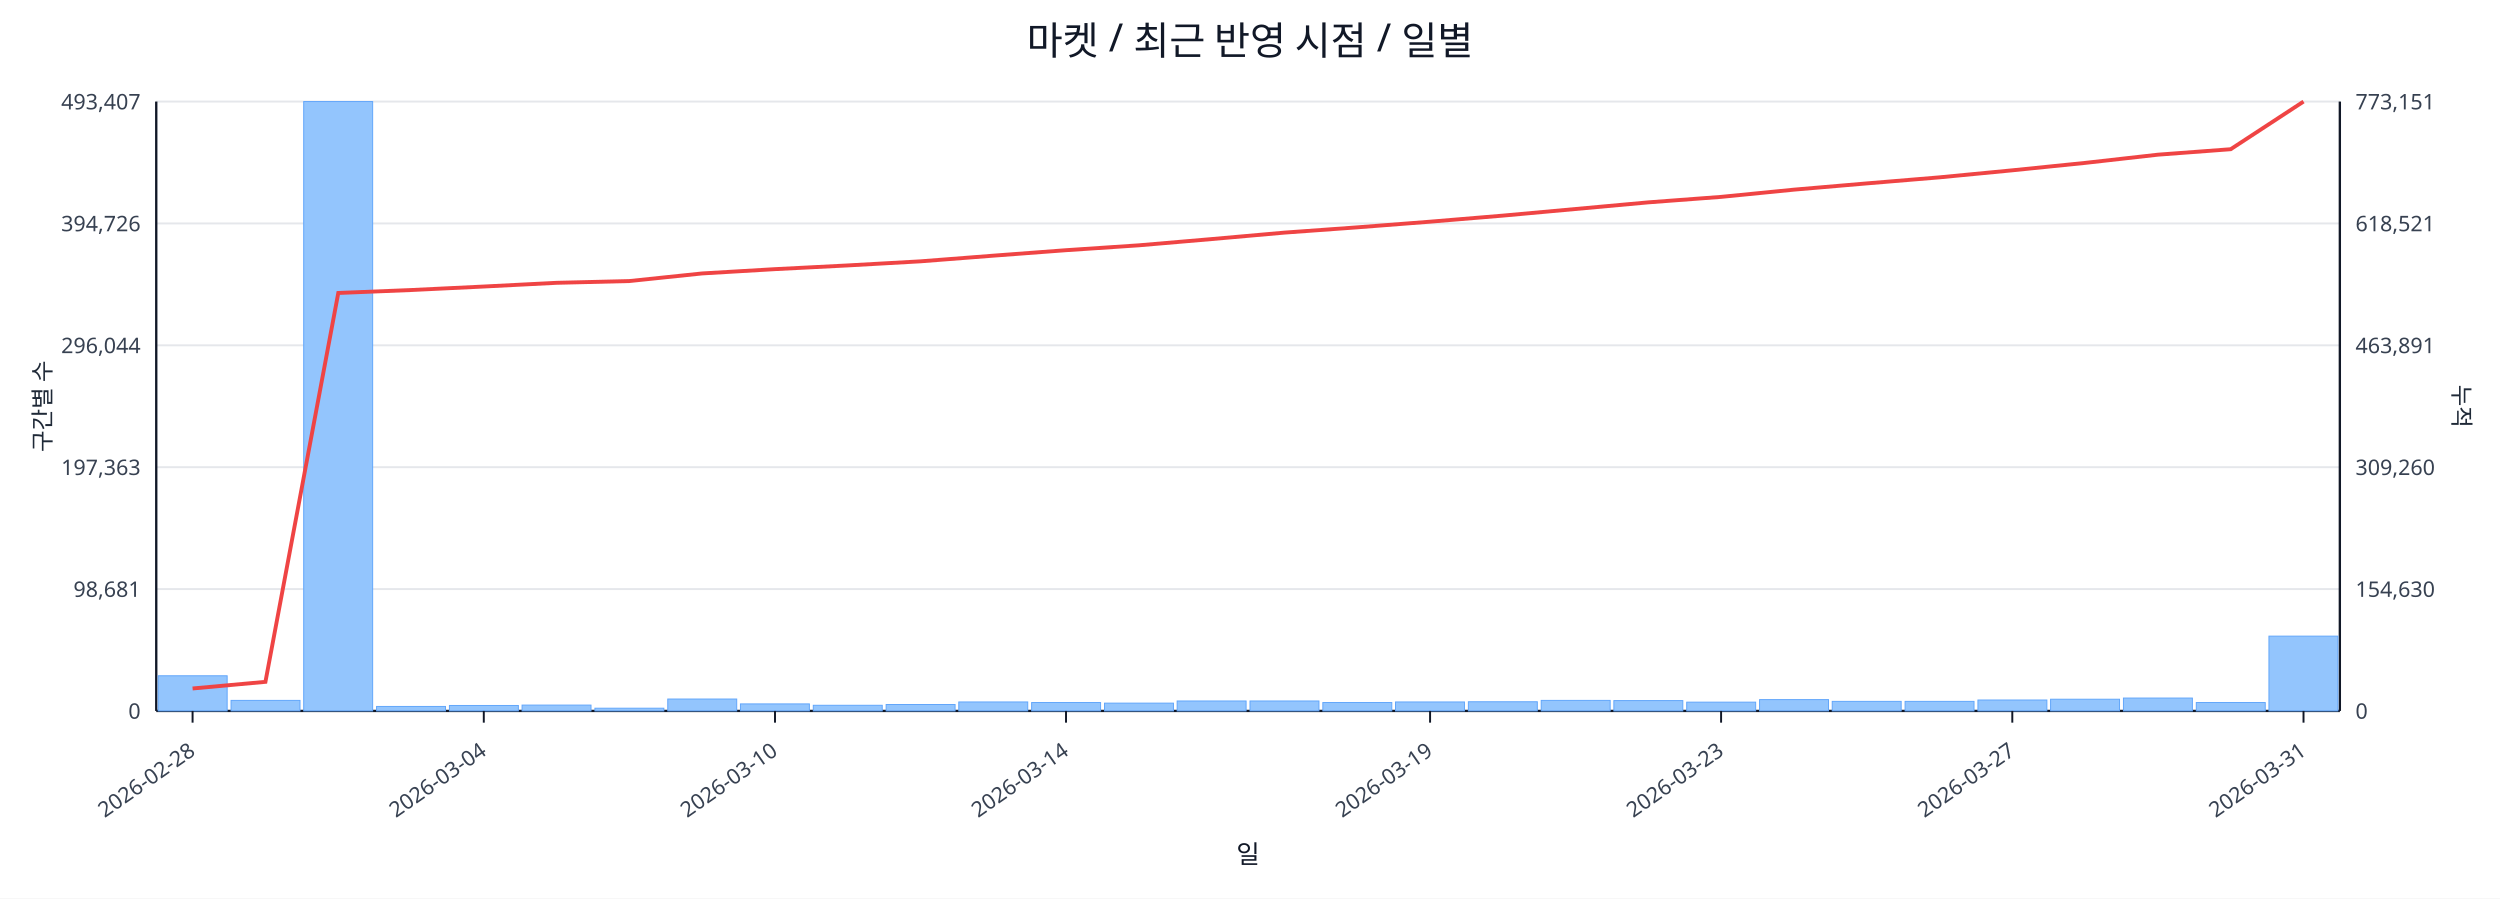
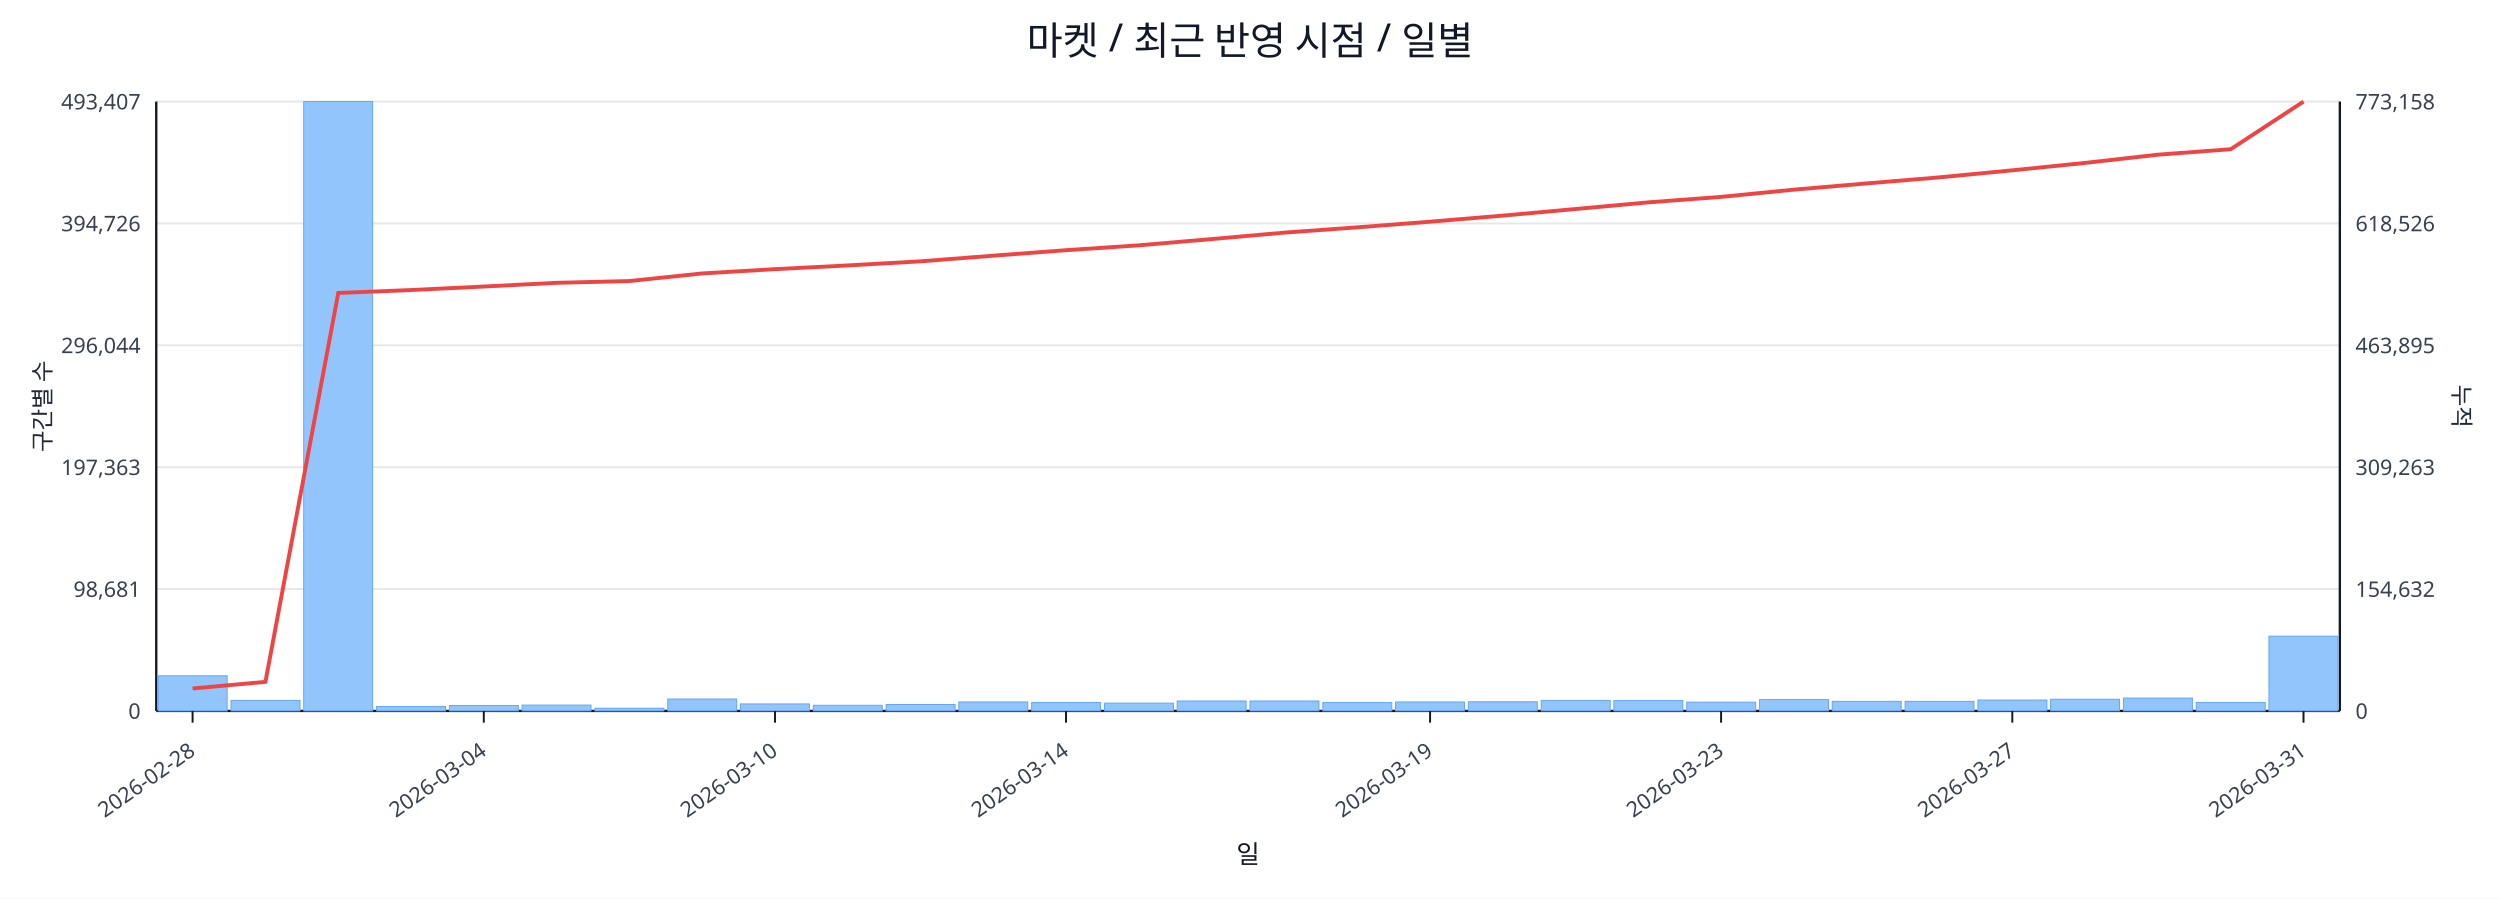
<svg xmlns="http://www.w3.org/2000/svg" width="1280" height="460" viewBox="0 0 1280 460">
  <rect x="0" y="0" width="100%" height="100%" fill="#ffffff" />
  <text x="640.0" y="28" font-size="20" text-anchor="middle" font-family="sans-serif" fill="#111827">마켓 / 최근 반영 시점 / 일별</text>
  <line x1="80.0" y1="52.0" x2="1198.0" y2="52.0" stroke="#e5e7eb" stroke-width="1" />
  <text x="72.0" y="56.0" font-size="11" text-anchor="end" font-family="sans-serif" fill="#374151">493,407</text>
-   <text x="1206.0" y="56.0" font-size="11" text-anchor="start" font-family="sans-serif" fill="#374151">773,151</text>
+   <text x="1206.0" y="56.0" font-size="11" text-anchor="start" font-family="sans-serif" fill="#374151">773,158</text>
  <line x1="80.0" y1="114.4" x2="1198.0" y2="114.4" stroke="#e5e7eb" stroke-width="1" />
  <text x="72.0" y="118.4" font-size="11" text-anchor="end" font-family="sans-serif" fill="#374151">394,726</text>
-   <text x="1206.0" y="118.4" font-size="11" text-anchor="start" font-family="sans-serif" fill="#374151">618,521</text>
+   <text x="1206.0" y="118.4" font-size="11" text-anchor="start" font-family="sans-serif" fill="#374151">618,526</text>
  <line x1="80.0" y1="176.8" x2="1198.0" y2="176.8" stroke="#e5e7eb" stroke-width="1" />
  <text x="72.0" y="180.8" font-size="11" text-anchor="end" font-family="sans-serif" fill="#374151">296,044</text>
-   <text x="1206.0" y="180.8" font-size="11" text-anchor="start" font-family="sans-serif" fill="#374151">463,891</text>
+   <text x="1206.0" y="180.8" font-size="11" text-anchor="start" font-family="sans-serif" fill="#374151">463,895</text>
  <line x1="80.0" y1="239.2" x2="1198.0" y2="239.2" stroke="#e5e7eb" stroke-width="1" />
  <text x="72.0" y="243.2" font-size="11" text-anchor="end" font-family="sans-serif" fill="#374151">197,363</text>
-   <text x="1206.0" y="243.2" font-size="11" text-anchor="start" font-family="sans-serif" fill="#374151">309,260</text>
+   <text x="1206.0" y="243.2" font-size="11" text-anchor="start" font-family="sans-serif" fill="#374151">309,263</text>
  <line x1="80.0" y1="301.6" x2="1198.0" y2="301.6" stroke="#e5e7eb" stroke-width="1" />
  <text x="72.0" y="305.6" font-size="11" text-anchor="end" font-family="sans-serif" fill="#374151">98,681</text>
-   <text x="1206.0" y="305.6" font-size="11" text-anchor="start" font-family="sans-serif" fill="#374151">154,630</text>
+   <text x="1206.0" y="305.6" font-size="11" text-anchor="start" font-family="sans-serif" fill="#374151">154,632</text>
  <line x1="80.0" y1="364.0" x2="1198.0" y2="364.0" stroke="#e5e7eb" stroke-width="1" />
  <text x="72.0" y="368.0" font-size="11" text-anchor="end" font-family="sans-serif" fill="#374151">0</text>
  <text x="1206.0" y="368.0" font-size="11" text-anchor="start" font-family="sans-serif" fill="#374151">0</text>
  <line x1="80.0" y1="364.0" x2="1198.0" y2="364.0" stroke="#111827" stroke-width="1.2" />
  <line x1="80.0" y1="52.0" x2="80.0" y2="364.0" stroke="#111827" stroke-width="1.2" />
  <line x1="1198.0" y1="52.0" x2="1198.0" y2="364.0" stroke="#111827" stroke-width="1.2" />
  <rect x="81.0" y="346.0" width="35.3" height="18.0" fill="#93c5fd" stroke="#60a5fa" stroke-width="0.5" />
  <rect x="118.3" y="358.6" width="35.3" height="5.4" fill="#93c5fd" stroke="#60a5fa" stroke-width="0.5" />
  <rect x="155.5" y="52.0" width="35.3" height="312.0" fill="#93c5fd" stroke="#60a5fa" stroke-width="0.5" />
  <rect x="192.8" y="361.7" width="35.3" height="2.3" fill="#93c5fd" stroke="#60a5fa" stroke-width="0.5" />
  <rect x="230.1" y="361.2" width="35.3" height="2.8" fill="#93c5fd" stroke="#60a5fa" stroke-width="0.5" />
  <rect x="267.3" y="361.0" width="35.3" height="3.0" fill="#93c5fd" stroke="#60a5fa" stroke-width="0.5" />
  <rect x="304.6" y="362.6" width="35.3" height="1.4" fill="#93c5fd" stroke="#60a5fa" stroke-width="0.5" />
  <rect x="341.9" y="357.9" width="35.3" height="6.1" fill="#93c5fd" stroke="#60a5fa" stroke-width="0.5" />
  <rect x="379.1" y="360.4" width="35.3" height="3.6" fill="#93c5fd" stroke="#60a5fa" stroke-width="0.5" />
  <rect x="416.4" y="361.1" width="35.3" height="2.9" fill="#93c5fd" stroke="#60a5fa" stroke-width="0.5" />
  <rect x="453.7" y="360.7" width="35.3" height="3.3" fill="#93c5fd" stroke="#60a5fa" stroke-width="0.5" />
  <rect x="490.9" y="359.4" width="35.3" height="4.6" fill="#93c5fd" stroke="#60a5fa" stroke-width="0.5" />
  <rect x="528.2" y="359.7" width="35.3" height="4.3" fill="#93c5fd" stroke="#60a5fa" stroke-width="0.5" />
  <rect x="565.5" y="360.0" width="35.3" height="4.0" fill="#93c5fd" stroke="#60a5fa" stroke-width="0.5" />
  <rect x="602.7" y="358.9" width="35.3" height="5.1" fill="#93c5fd" stroke="#60a5fa" stroke-width="0.5" />
  <rect x="640.0" y="358.9" width="35.3" height="5.1" fill="#93c5fd" stroke="#60a5fa" stroke-width="0.5" />
  <rect x="677.3" y="359.7" width="35.3" height="4.3" fill="#93c5fd" stroke="#60a5fa" stroke-width="0.5" />
  <rect x="714.5" y="359.4" width="35.3" height="4.6" fill="#93c5fd" stroke="#60a5fa" stroke-width="0.5" />
  <rect x="751.8" y="359.3" width="35.3" height="4.7" fill="#93c5fd" stroke="#60a5fa" stroke-width="0.5" />
  <rect x="789.1" y="358.6" width="35.3" height="5.4" fill="#93c5fd" stroke="#60a5fa" stroke-width="0.5" />
  <rect x="826.3" y="358.7" width="35.3" height="5.3" fill="#93c5fd" stroke="#60a5fa" stroke-width="0.5" />
  <rect x="863.6" y="359.5" width="35.3" height="4.5" fill="#93c5fd" stroke="#60a5fa" stroke-width="0.5" />
  <rect x="900.9" y="358.2" width="35.3" height="5.8" fill="#93c5fd" stroke="#60a5fa" stroke-width="0.5" />
  <rect x="938.1" y="359.1" width="35.3" height="4.9" fill="#93c5fd" stroke="#60a5fa" stroke-width="0.5" />
  <rect x="975.4" y="359.1" width="35.3" height="4.9" fill="#93c5fd" stroke="#60a5fa" stroke-width="0.5" />
  <rect x="1012.7" y="358.4" width="35.3" height="5.6" fill="#93c5fd" stroke="#60a5fa" stroke-width="0.5" />
  <rect x="1049.9" y="358.0" width="35.3" height="6.0" fill="#93c5fd" stroke="#60a5fa" stroke-width="0.5" />
  <rect x="1087.2" y="357.4" width="35.3" height="6.6" fill="#93c5fd" stroke="#60a5fa" stroke-width="0.5" />
  <rect x="1124.5" y="359.7" width="35.3" height="4.3" fill="#93c5fd" stroke="#60a5fa" stroke-width="0.5" />
  <rect x="1161.7" y="325.7" width="35.3" height="38.3" fill="#93c5fd" stroke="#60a5fa" stroke-width="0.5" />
  <polyline fill="none" stroke="#ef4444" stroke-width="2" points="98.6,352.5 135.9,349.1 173.2,150.0 210.4,148.5 247.7,146.7 285.0,144.8 322.2,143.9 359.5,140.0 396.8,137.8 434.0,135.9 471.3,133.8 508.6,130.9 545.8,128.1 583.1,125.6 620.4,122.4 657.6,119.1 694.9,116.4 732.2,113.5 769.4,110.4 806.7,107.0 844.0,103.6 881.2,100.8 918.5,97.1 955.8,93.9 993.0,90.8 1030.3,87.2 1067.6,83.4 1104.8,79.2 1142.1,76.4 1179.4,52.0" />
  <line x1="98.6" y1="364.0" x2="98.6" y2="370.0" stroke="#111827" stroke-width="1" />
  <text x="100.6" y="386.0" font-size="11" text-anchor="end" transform="rotate(-35 100.6 386.0)" font-family="sans-serif" fill="#374151">2026-02-28</text>
  <line x1="247.7" y1="364.0" x2="247.7" y2="370.0" stroke="#111827" stroke-width="1" />
  <text x="249.7" y="386.0" font-size="11" text-anchor="end" transform="rotate(-35 249.7 386.0)" font-family="sans-serif" fill="#374151">2026-03-04</text>
  <line x1="396.8" y1="364.0" x2="396.8" y2="370.0" stroke="#111827" stroke-width="1" />
  <text x="398.8" y="386.0" font-size="11" text-anchor="end" transform="rotate(-35 398.8 386.0)" font-family="sans-serif" fill="#374151">2026-03-10</text>
  <line x1="545.8" y1="364.0" x2="545.8" y2="370.0" stroke="#111827" stroke-width="1" />
  <text x="547.8" y="386.0" font-size="11" text-anchor="end" transform="rotate(-35 547.8 386.0)" font-family="sans-serif" fill="#374151">2026-03-14</text>
  <line x1="732.2" y1="364.0" x2="732.2" y2="370.0" stroke="#111827" stroke-width="1" />
  <text x="734.2" y="386.0" font-size="11" text-anchor="end" transform="rotate(-35 734.2 386.0)" font-family="sans-serif" fill="#374151">2026-03-19</text>
  <line x1="881.2" y1="364.0" x2="881.2" y2="370.0" stroke="#111827" stroke-width="1" />
  <text x="883.2" y="386.0" font-size="11" text-anchor="end" transform="rotate(-35 883.2 386.0)" font-family="sans-serif" fill="#374151">2026-03-23</text>
  <line x1="1030.3" y1="364.0" x2="1030.3" y2="370.0" stroke="#111827" stroke-width="1" />
  <text x="1032.3" y="386.0" font-size="11" text-anchor="end" transform="rotate(-35 1032.3 386.0)" font-family="sans-serif" fill="#374151">2026-03-27</text>
  <line x1="1179.4" y1="364.0" x2="1179.4" y2="370.0" stroke="#111827" stroke-width="1" />
  <text x="1181.4" y="386.0" font-size="11" text-anchor="end" transform="rotate(-35 1181.4 386.0)" font-family="sans-serif" fill="#374151">2026-03-31</text>
  <text x="26" y="208.0" font-size="12" transform="rotate(-90 26 208.0)" text-anchor="middle" font-family="sans-serif" fill="#1f2937">구간별 수</text>
  <text x="1256.0" y="208.0" font-size="12" transform="rotate(90 1256.0 208.0)" text-anchor="middle" font-family="sans-serif" fill="#1f2937">누적</text>
  <text x="639.0" y="442.0" font-size="13" text-anchor="middle" font-family="sans-serif" fill="#111827">일</text>
</svg>
